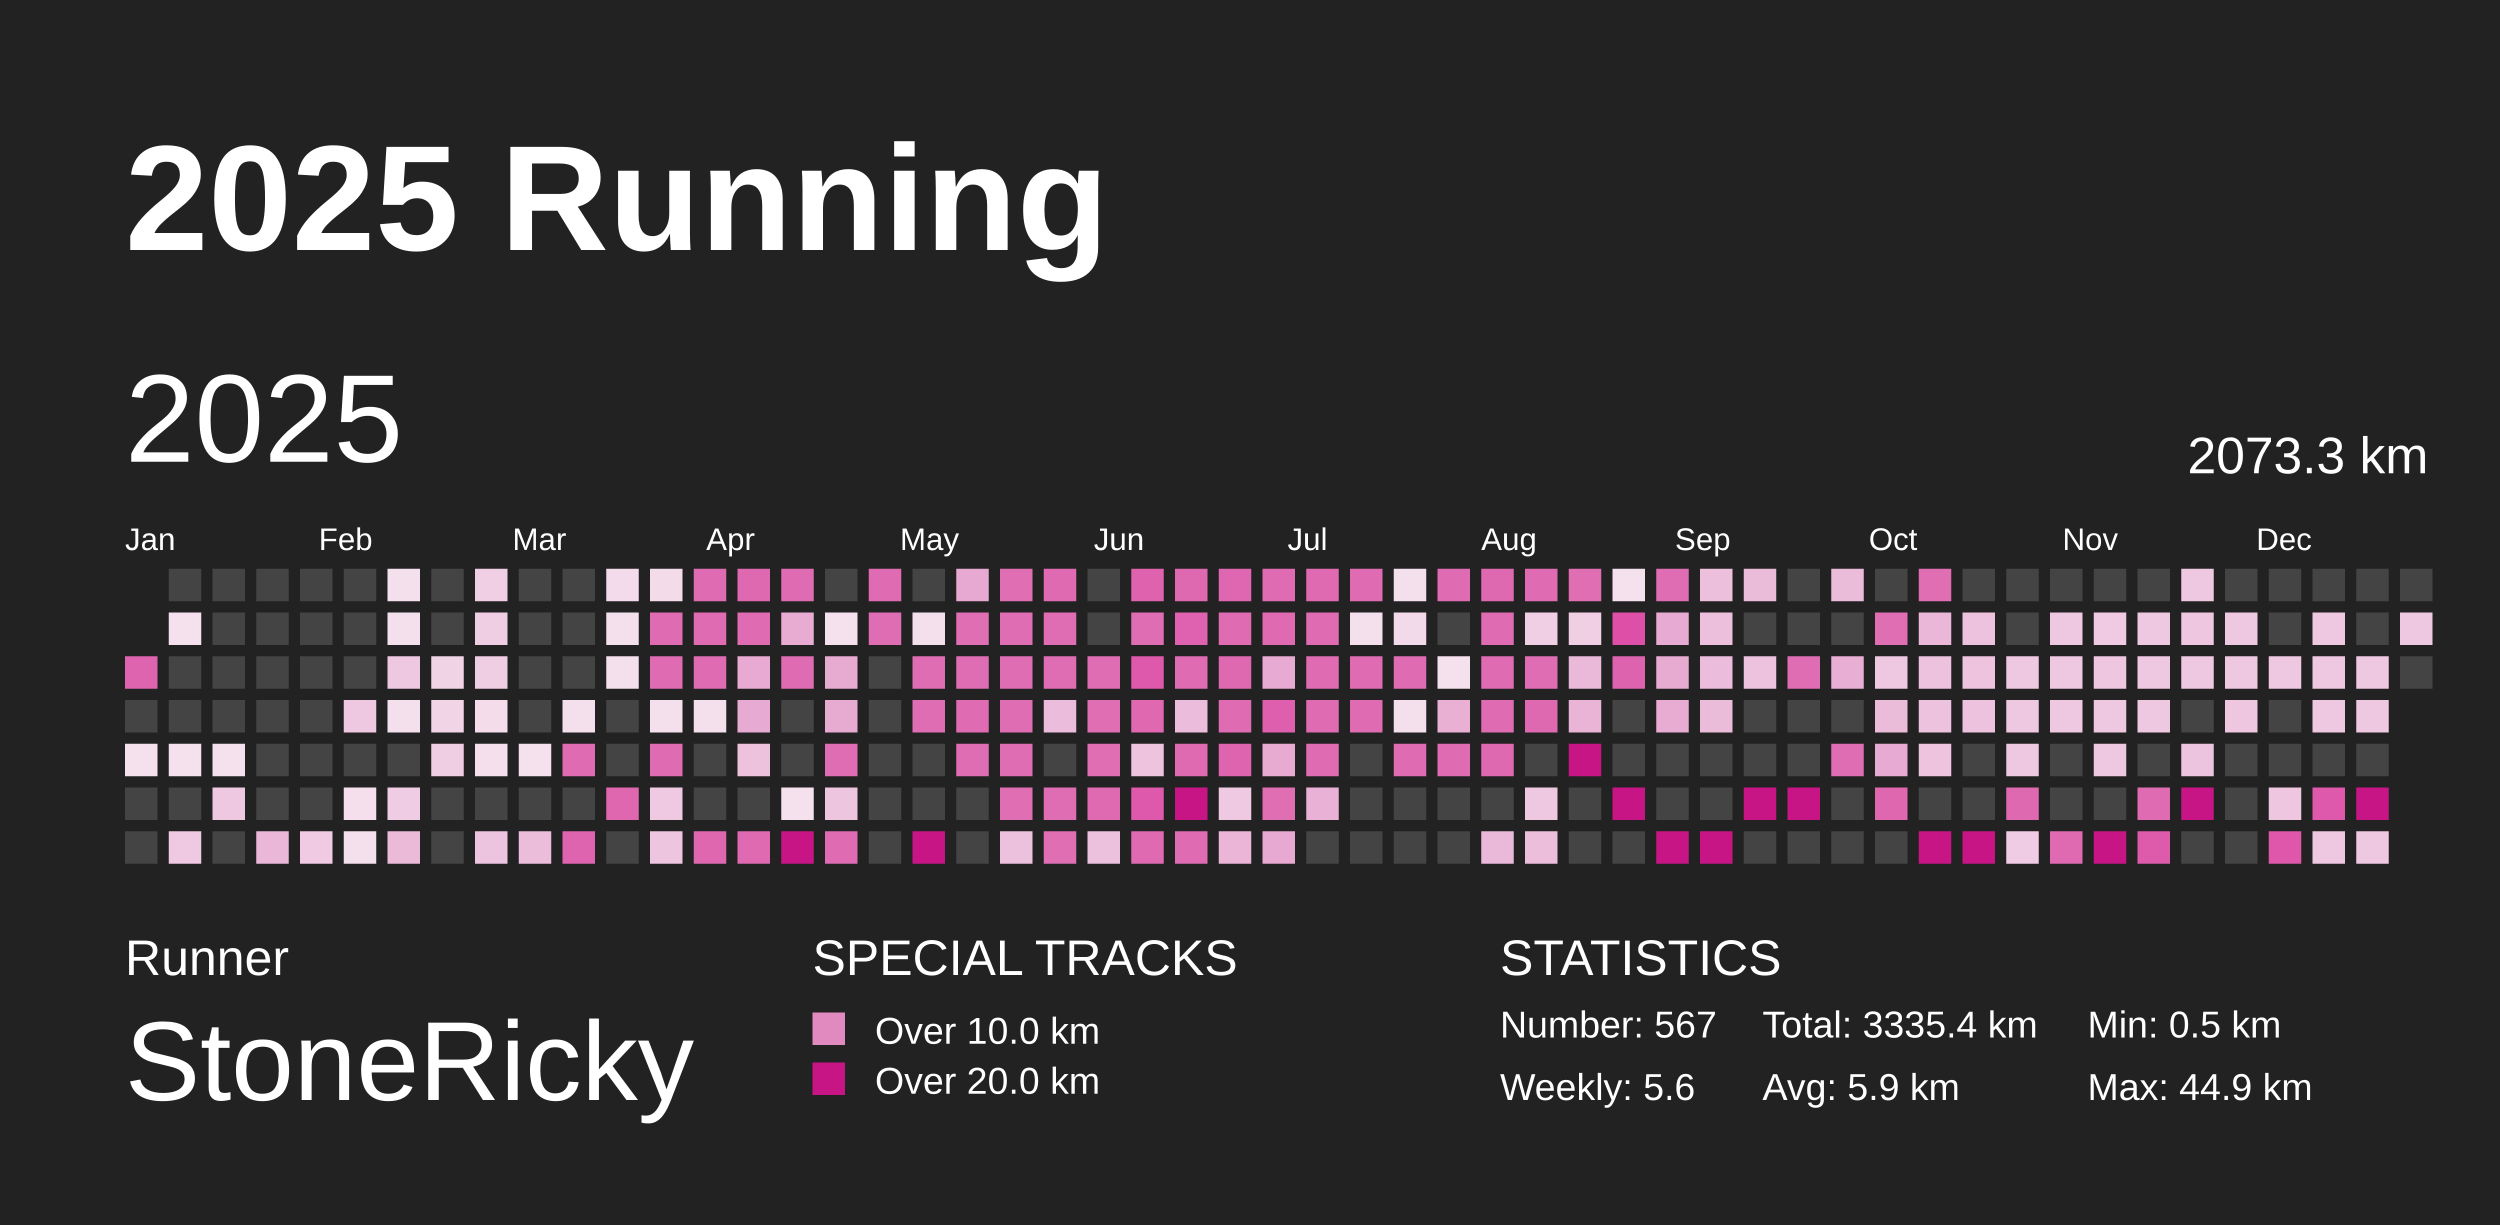
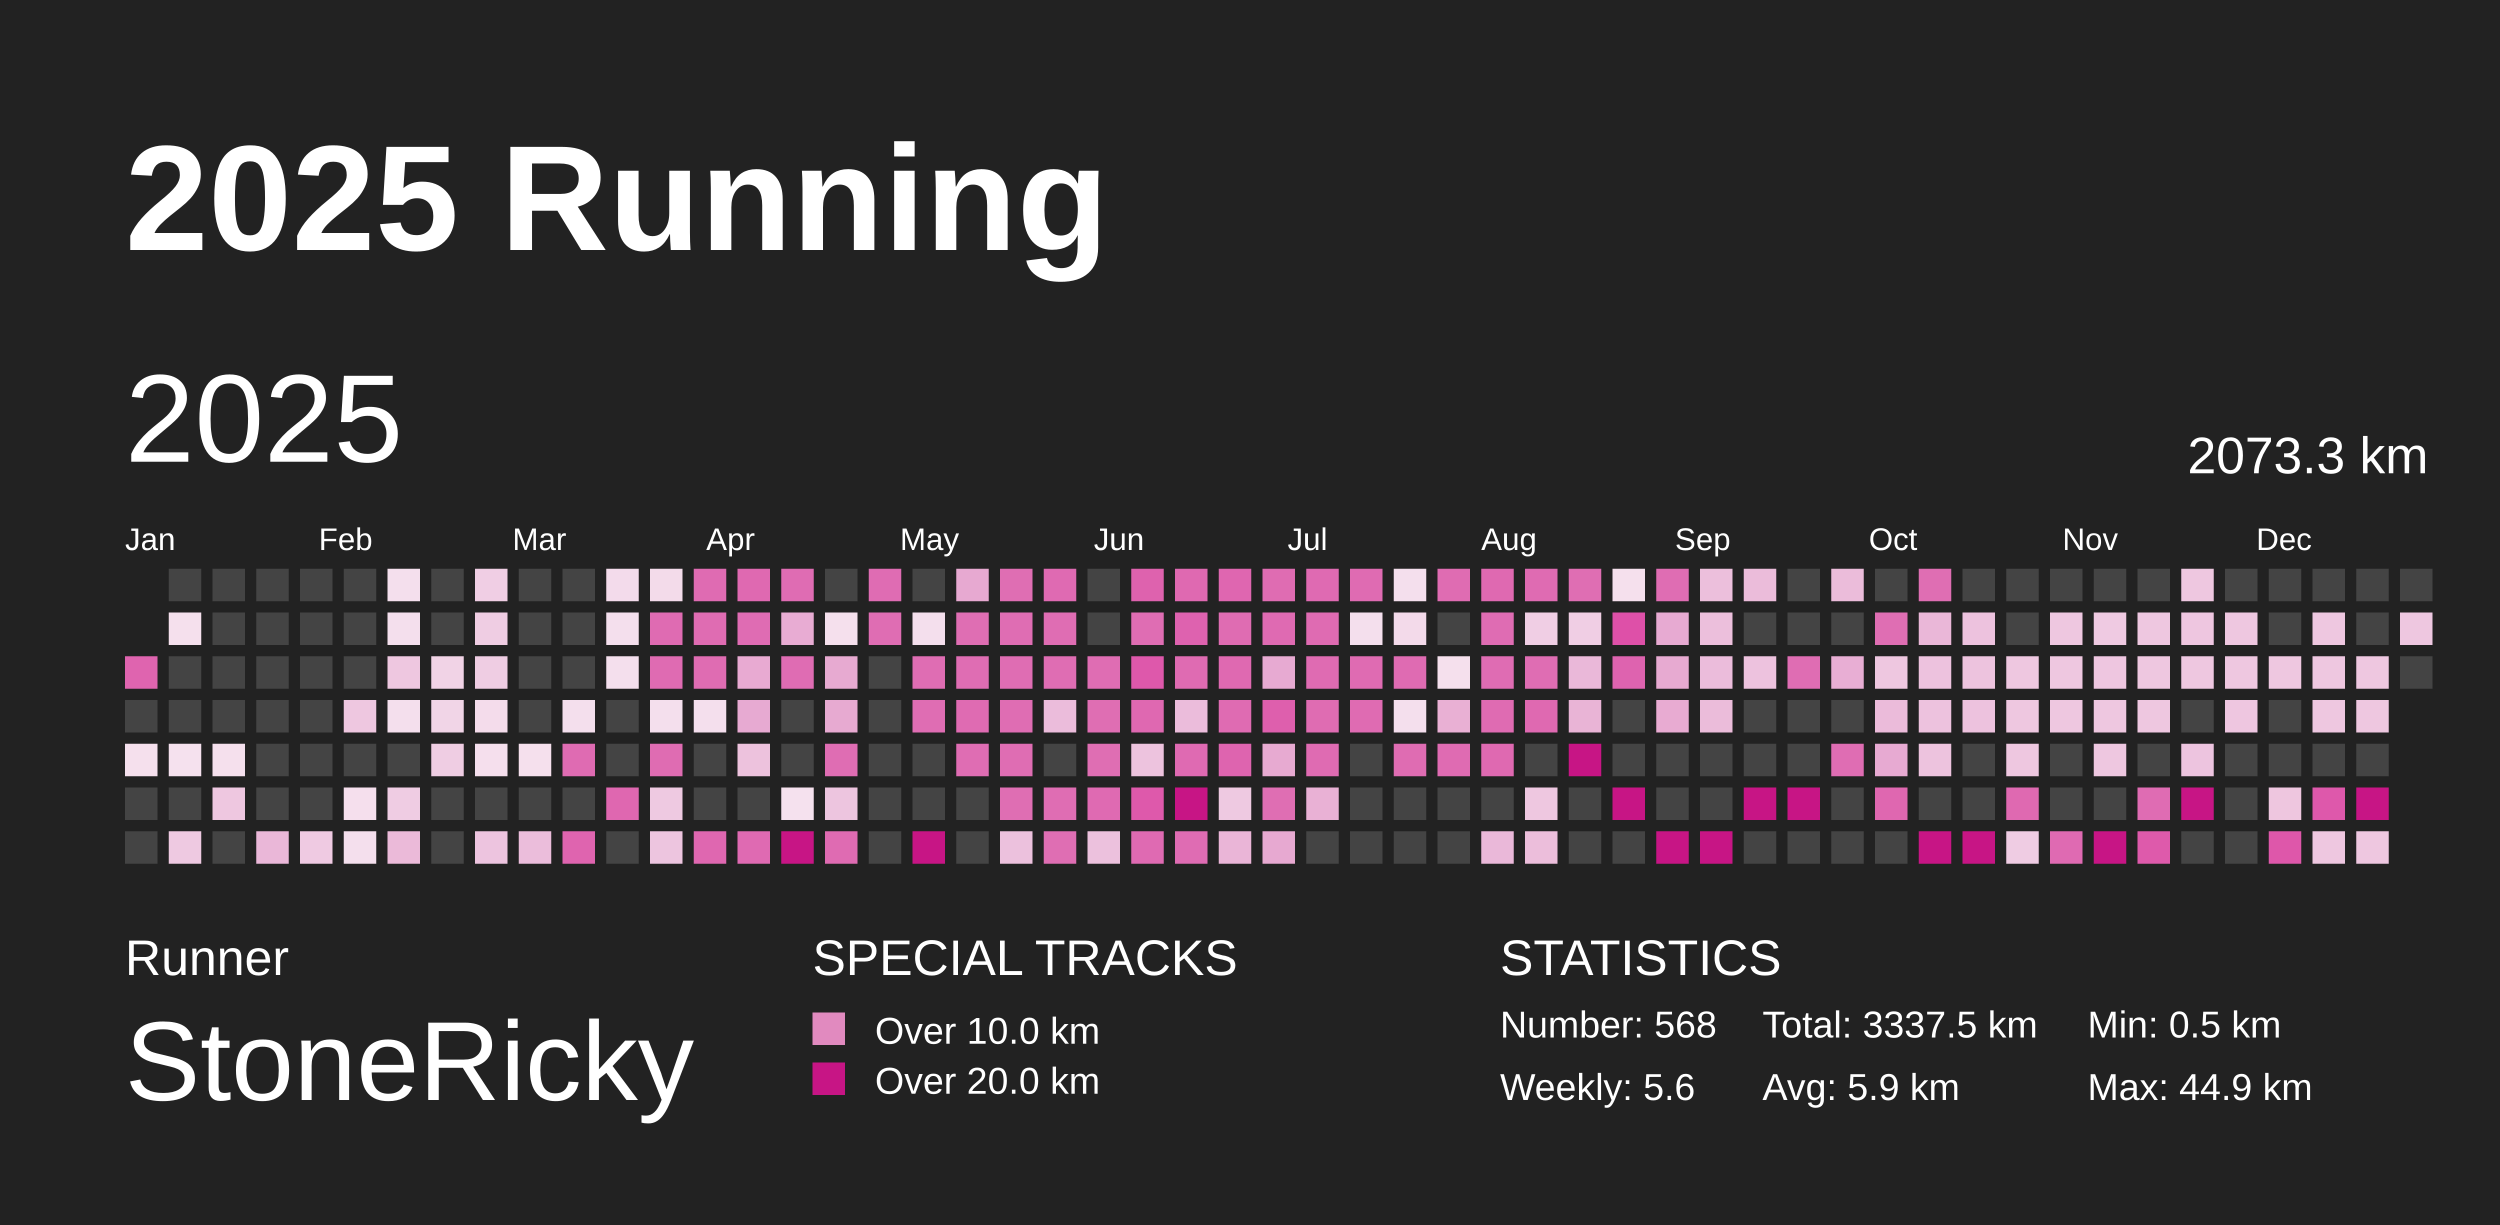
<svg xmlns="http://www.w3.org/2000/svg" baseProfile="full" height="98mm" version="1.1" viewBox="0,0,200,98" width="200mm">
  <defs />
  <rect fill="#222222" height="98" width="200" x="0" y="0" />
  <text fill="#FFFFFF" style="font-size:12px; font-family:Arial; font-weight:bold;" x="10" y="20">2025 Running</text>
  <text fill="#FFFFFF" style="font-size:4px; font-family:Arial" x="10" y="78">Runner</text>
  <text fill="#FFFFFF" style="font-size:9px; font-family:Arial" x="10" y="88">StoneRicky</text>
  <text fill="#FFFFFF" style="font-size:4px; font-family:Arial" x="65" y="78">SPECIAL TRACKS</text>
  <rect fill="#E18ABF" height="2.6" width="2.6" x="65" y="81" />
  <text fill="#FFFFFF" style="font-size:3px; font-family:Arial" x="70" y="83.5">Over 10.0 km</text>
  <rect fill="#C71585" height="2.6" width="2.6" x="65" y="85" />
  <text fill="#FFFFFF" style="font-size:3px; font-family:Arial" x="70" y="87.5">Over 20.0 km</text>
  <text fill="#FFFFFF" style="font-size:4px; font-family:Arial" x="120" y="78">STATISTICS</text>
-   <text fill="#FFFFFF" style="font-size:3px; font-family:Arial" x="120" y="83">Number: 567</text>
+   <text fill="#FFFFFF" style="font-size:3px; font-family:Arial" x="120" y="83">Number: 568</text>
  <text fill="#FFFFFF" style="font-size:3px; font-family:Arial" x="120" y="88">Weekly: 5.6</text>
-   <text fill="#FFFFFF" style="font-size:3px; font-family:Arial" x="141" y="83">Total: 3335.4 km</text>
+   <text fill="#FFFFFF" style="font-size:3px; font-family:Arial" x="141" y="83">Total: 3337.5 km</text>
  <text fill="#FFFFFF" style="font-size:3px; font-family:Arial" x="141" y="88">Avg: 5.9 km</text>
  <text fill="#FFFFFF" style="font-size:3px; font-family:Arial" x="167" y="83">Min: 0.5 km</text>
  <text fill="#FFFFFF" style="font-size:3px; font-family:Arial" x="167" y="88">Max: 44.9 km</text>
  <text dominant-baseline="hanging" fill="#FFFFFF" style="font-size:10.0px; font-family:Arial;" x="10" y="30">2025</text>
  <text dominant-baseline="hanging" fill="#FFFFFF" style="font-size:4.125px; font-family:Arial;" x="175" y="35">2073.3 km</text>
  <text fill="#FFFFFF" style="font-size:2.5px; font-family:Arial" x="10.0" y="44">Jan</text>
  <text fill="#FFFFFF" style="font-size:2.5px; font-family:Arial" x="25.5" y="44">Feb</text>
  <text fill="#FFFFFF" style="font-size:2.5px; font-family:Arial" x="41.0" y="44">Mar</text>
  <text fill="#FFFFFF" style="font-size:2.5px; font-family:Arial" x="56.5" y="44">Apr</text>
  <text fill="#FFFFFF" style="font-size:2.5px; font-family:Arial" x="72.0" y="44">May</text>
  <text fill="#FFFFFF" style="font-size:2.5px; font-family:Arial" x="87.5" y="44">Jun</text>
  <text fill="#FFFFFF" style="font-size:2.5px; font-family:Arial" x="103.0" y="44">Jul</text>
  <text fill="#FFFFFF" style="font-size:2.5px; font-family:Arial" x="118.5" y="44">Aug</text>
  <text fill="#FFFFFF" style="font-size:2.5px; font-family:Arial" x="134.0" y="44">Sep</text>
  <text fill="#FFFFFF" style="font-size:2.5px; font-family:Arial" x="149.5" y="44">Oct</text>
  <text fill="#FFFFFF" style="font-size:2.5px; font-family:Arial" x="165.0" y="44">Nov</text>
  <text fill="#FFFFFF" style="font-size:2.5px; font-family:Arial" x="180.5" y="44">Dec</text>
  <rect fill="#df64af" height="2.6" width="2.6" x="10.0" y="52.5" />
  <rect fill="#444444" height="2.6" width="2.6" x="10.0" y="56.0" />
  <rect fill="#f5e0ed" height="2.6" width="2.6" x="10.0" y="59.5" />
  <rect fill="#444444" height="2.6" width="2.6" x="10.0" y="63.0" />
  <rect fill="#444444" height="2.6" width="2.6" x="10.0" y="66.5" />
  <rect fill="#444444" height="2.6" width="2.6" x="13.5" y="45.5" />
  <rect fill="#f5e0ed" height="2.6" width="2.6" x="13.5" y="49.0" />
  <rect fill="#444444" height="2.6" width="2.6" x="13.5" y="52.5" />
  <rect fill="#444444" height="2.6" width="2.6" x="13.5" y="56.0" />
  <rect fill="#f5e1ee" height="2.6" width="2.6" x="13.5" y="59.5" />
  <rect fill="#444444" height="2.6" width="2.6" x="13.5" y="63.0" />
  <rect fill="#eec9e1" height="2.6" width="2.6" x="13.5" y="66.5" />
  <rect fill="#444444" height="2.6" width="2.6" x="17.0" y="45.5" />
  <rect fill="#444444" height="2.6" width="2.6" x="17.0" y="49.0" />
  <rect fill="#444444" height="2.6" width="2.6" x="17.0" y="52.5" />
  <rect fill="#444444" height="2.6" width="2.6" x="17.0" y="56.0" />
  <rect fill="#f5e0ed" height="2.6" width="2.6" x="17.0" y="59.5" />
  <rect fill="#eec7e0" height="2.6" width="2.6" x="17.0" y="63.0" />
  <rect fill="#444444" height="2.6" width="2.6" x="17.0" y="66.5" />
  <rect fill="#444444" height="2.6" width="2.6" x="20.5" y="45.5" />
  <rect fill="#444444" height="2.6" width="2.6" x="20.5" y="49.0" />
  <rect fill="#444444" height="2.6" width="2.6" x="20.5" y="52.5" />
  <rect fill="#444444" height="2.6" width="2.6" x="20.5" y="56.0" />
  <rect fill="#444444" height="2.6" width="2.6" x="20.5" y="59.5" />
  <rect fill="#444444" height="2.6" width="2.6" x="20.5" y="63.0" />
  <rect fill="#eab7d8" height="2.6" width="2.6" x="20.5" y="66.5" />
  <rect fill="#444444" height="2.6" width="2.6" x="24.0" y="45.5" />
  <rect fill="#444444" height="2.6" width="2.6" x="24.0" y="49.0" />
  <rect fill="#444444" height="2.6" width="2.6" x="24.0" y="52.5" />
  <rect fill="#444444" height="2.6" width="2.6" x="24.0" y="56.0" />
  <rect fill="#444444" height="2.6" width="2.6" x="24.0" y="59.5" />
  <rect fill="#444444" height="2.6" width="2.6" x="24.0" y="63.0" />
  <rect fill="#efcae2" height="2.6" width="2.6" x="24.0" y="66.5" />
  <rect fill="#444444" height="2.6" width="2.6" x="27.5" y="45.5" />
  <rect fill="#444444" height="2.6" width="2.6" x="27.5" y="49.0" />
  <rect fill="#444444" height="2.6" width="2.6" x="27.5" y="52.5" />
  <rect fill="#eec7e0" height="2.6" width="2.6" x="27.5" y="56.0" />
  <rect fill="#444444" height="2.6" width="2.6" x="27.5" y="59.5" />
  <rect fill="#f5dfed" height="2.6" width="2.6" x="27.5" y="63.0" />
  <rect fill="#f4dfed" height="2.6" width="2.6" x="27.5" y="66.5" />
  <rect fill="#f4dfed" height="2.6" width="2.6" x="31.0" y="45.5" />
  <rect fill="#f4dfed" height="2.6" width="2.6" x="31.0" y="49.0" />
  <rect fill="#eec7e0" height="2.6" width="2.6" x="31.0" y="52.5" />
  <rect fill="#f4dfed" height="2.6" width="2.6" x="31.0" y="56.0" />
  <rect fill="#444444" height="2.6" width="2.6" x="31.0" y="59.5" />
  <rect fill="#efcce3" height="2.6" width="2.6" x="31.0" y="63.0" />
  <rect fill="#ebbad9" height="2.6" width="2.6" x="31.0" y="66.5" />
  <rect fill="#444444" height="2.6" width="2.6" x="34.5" y="45.5" />
  <rect fill="#444444" height="2.6" width="2.6" x="34.5" y="49.0" />
  <rect fill="#f1d3e6" height="2.6" width="2.6" x="34.5" y="52.5" />
  <rect fill="#f1d5e7" height="2.6" width="2.6" x="34.5" y="56.0" />
  <rect fill="#efcde3" height="2.6" width="2.6" x="34.5" y="59.5" />
  <rect fill="#444444" height="2.6" width="2.6" x="34.5" y="63.0" />
  <rect fill="#444444" height="2.6" width="2.6" x="34.5" y="66.5" />
  <rect fill="#f0cee4" height="2.6" width="2.6" x="38.0" y="45.5" />
  <rect fill="#efcde3" height="2.6" width="2.6" x="38.0" y="49.0" />
  <rect fill="#efcde3" height="2.6" width="2.6" x="38.0" y="52.5" />
  <rect fill="#f4dceb" height="2.6" width="2.6" x="38.0" y="56.0" />
  <rect fill="#f5dfed" height="2.6" width="2.6" x="38.0" y="59.5" />
  <rect fill="#444444" height="2.6" width="2.6" x="38.0" y="63.0" />
  <rect fill="#edc4df" height="2.6" width="2.6" x="38.0" y="66.5" />
  <rect fill="#444444" height="2.6" width="2.6" x="41.5" y="45.5" />
  <rect fill="#444444" height="2.6" width="2.6" x="41.5" y="49.0" />
  <rect fill="#444444" height="2.6" width="2.6" x="41.5" y="52.5" />
  <rect fill="#444444" height="2.6" width="2.6" x="41.5" y="56.0" />
  <rect fill="#f5e0ed" height="2.6" width="2.6" x="41.5" y="59.5" />
  <rect fill="#444444" height="2.6" width="2.6" x="41.5" y="63.0" />
  <rect fill="#ebbddb" height="2.6" width="2.6" x="41.5" y="66.5" />
  <rect fill="#444444" height="2.6" width="2.6" x="45.0" y="45.5" />
  <rect fill="#444444" height="2.6" width="2.6" x="45.0" y="49.0" />
  <rect fill="#444444" height="2.6" width="2.6" x="45.0" y="52.5" />
  <rect fill="#f4dfed" height="2.6" width="2.6" x="45.0" y="56.0" />
  <rect fill="#df6bb2" height="2.6" width="2.6" x="45.0" y="59.5" />
  <rect fill="#444444" height="2.6" width="2.6" x="45.0" y="63.0" />
  <rect fill="#df64af" height="2.6" width="2.6" x="45.0" y="66.5" />
  <rect fill="#f3dbeb" height="2.6" width="2.6" x="48.5" y="45.5" />
  <rect fill="#f4dfed" height="2.6" width="2.6" x="48.5" y="49.0" />
  <rect fill="#f4dfed" height="2.6" width="2.6" x="48.5" y="52.5" />
  <rect fill="#444444" height="2.6" width="2.6" x="48.5" y="56.0" />
  <rect fill="#444444" height="2.6" width="2.6" x="48.5" y="59.5" />
  <rect fill="#df67b0" height="2.6" width="2.6" x="48.5" y="63.0" />
  <rect fill="#444444" height="2.6" width="2.6" x="48.5" y="66.5" />
  <rect fill="#f3dbea" height="2.6" width="2.6" x="52.0" y="45.5" />
  <rect fill="#df6bb2" height="2.6" width="2.6" x="52.0" y="49.0" />
  <rect fill="#df6bb2" height="2.6" width="2.6" x="52.0" y="52.5" />
  <rect fill="#f4dfed" height="2.6" width="2.6" x="52.0" y="56.0" />
  <rect fill="#df6cb2" height="2.6" width="2.6" x="52.0" y="59.5" />
  <rect fill="#eec9e1" height="2.6" width="2.6" x="52.0" y="63.0" />
  <rect fill="#edc5df" height="2.6" width="2.6" x="52.0" y="66.5" />
  <rect fill="#df6bb2" height="2.6" width="2.6" x="55.5" y="45.5" />
  <rect fill="#df6cb2" height="2.6" width="2.6" x="55.5" y="49.0" />
  <rect fill="#df6cb2" height="2.6" width="2.6" x="55.5" y="52.5" />
  <rect fill="#f4dfed" height="2.6" width="2.6" x="55.5" y="56.0" />
  <rect fill="#444444" height="2.6" width="2.6" x="55.5" y="59.5" />
  <rect fill="#444444" height="2.6" width="2.6" x="55.5" y="63.0" />
  <rect fill="#df67b0" height="2.6" width="2.6" x="55.5" y="66.5" />
  <rect fill="#df69b1" height="2.6" width="2.6" x="59.0" y="45.5" />
  <rect fill="#df6cb3" height="2.6" width="2.6" x="59.0" y="49.0" />
  <rect fill="#e8aad2" height="2.6" width="2.6" x="59.0" y="52.5" />
  <rect fill="#e7aad2" height="2.6" width="2.6" x="59.0" y="56.0" />
  <rect fill="#edc2dd" height="2.6" width="2.6" x="59.0" y="59.5" />
  <rect fill="#444444" height="2.6" width="2.6" x="59.0" y="63.0" />
  <rect fill="#df6ab2" height="2.6" width="2.6" x="59.0" y="66.5" />
  <rect fill="#df6cb3" height="2.6" width="2.6" x="62.5" y="45.5" />
  <rect fill="#e8acd3" height="2.6" width="2.6" x="62.5" y="49.0" />
  <rect fill="#df6cb3" height="2.6" width="2.6" x="62.5" y="52.5" />
  <rect fill="#444444" height="2.6" width="2.6" x="62.5" y="56.0" />
  <rect fill="#444444" height="2.6" width="2.6" x="62.5" y="59.5" />
  <rect fill="#f5e1ee" height="2.6" width="2.6" x="62.5" y="63.0" />
  <rect fill="#C71585" height="2.6" width="2.6" x="62.5" y="66.5" />
  <rect fill="#444444" height="2.6" width="2.6" x="66.0" y="45.5" />
  <rect fill="#f5e0ed" height="2.6" width="2.6" x="66.0" y="49.0" />
  <rect fill="#e7aad1" height="2.6" width="2.6" x="66.0" y="52.5" />
  <rect fill="#e7aad1" height="2.6" width="2.6" x="66.0" y="56.0" />
  <rect fill="#df6db3" height="2.6" width="2.6" x="66.0" y="59.5" />
  <rect fill="#edc5df" height="2.6" width="2.6" x="66.0" y="63.0" />
  <rect fill="#df6bb2" height="2.6" width="2.6" x="66.0" y="66.5" />
  <rect fill="#df6cb3" height="2.6" width="2.6" x="69.5" y="45.5" />
  <rect fill="#df6db3" height="2.6" width="2.6" x="69.5" y="49.0" />
  <rect fill="#444444" height="2.6" width="2.6" x="69.5" y="52.5" />
  <rect fill="#444444" height="2.6" width="2.6" x="69.5" y="56.0" />
  <rect fill="#444444" height="2.6" width="2.6" x="69.5" y="59.5" />
  <rect fill="#444444" height="2.6" width="2.6" x="69.5" y="63.0" />
  <rect fill="#444444" height="2.6" width="2.6" x="69.5" y="66.5" />
  <rect fill="#444444" height="2.6" width="2.6" x="73.0" y="45.5" />
  <rect fill="#f4dfed" height="2.6" width="2.6" x="73.0" y="49.0" />
  <rect fill="#df6db3" height="2.6" width="2.6" x="73.0" y="52.5" />
  <rect fill="#df6db3" height="2.6" width="2.6" x="73.0" y="56.0" />
  <rect fill="#444444" height="2.6" width="2.6" x="73.0" y="59.5" />
  <rect fill="#444444" height="2.6" width="2.6" x="73.0" y="63.0" />
  <rect fill="#C71585" height="2.6" width="2.6" x="73.0" y="66.5" />
  <rect fill="#e7a9d1" height="2.6" width="2.6" x="76.5" y="45.5" />
  <rect fill="#df6eb3" height="2.6" width="2.6" x="76.5" y="49.0" />
  <rect fill="#df6db3" height="2.6" width="2.6" x="76.5" y="52.5" />
  <rect fill="#df6bb2" height="2.6" width="2.6" x="76.5" y="56.0" />
  <rect fill="#df6db3" height="2.6" width="2.6" x="76.5" y="59.5" />
  <rect fill="#444444" height="2.6" width="2.6" x="76.5" y="63.0" />
  <rect fill="#444444" height="2.6" width="2.6" x="76.5" y="66.5" />
  <rect fill="#df6eb3" height="2.6" width="2.6" x="80.0" y="45.5" />
  <rect fill="#df6db3" height="2.6" width="2.6" x="80.0" y="49.0" />
  <rect fill="#df6db3" height="2.6" width="2.6" x="80.0" y="52.5" />
  <rect fill="#df6db3" height="2.6" width="2.6" x="80.0" y="56.0" />
  <rect fill="#df6db3" height="2.6" width="2.6" x="80.0" y="59.5" />
  <rect fill="#df6eb3" height="2.6" width="2.6" x="80.0" y="63.0" />
  <rect fill="#ecc1dd" height="2.6" width="2.6" x="80.0" y="66.5" />
  <rect fill="#df6ab2" height="2.6" width="2.6" x="83.5" y="45.5" />
  <rect fill="#df6db3" height="2.6" width="2.6" x="83.5" y="49.0" />
  <rect fill="#df6db3" height="2.6" width="2.6" x="83.5" y="52.5" />
  <rect fill="#ebbcdb" height="2.6" width="2.6" x="83.5" y="56.0" />
  <rect fill="#444444" height="2.6" width="2.6" x="83.5" y="59.5" />
  <rect fill="#df6db3" height="2.6" width="2.6" x="83.5" y="63.0" />
  <rect fill="#df6eb3" height="2.6" width="2.6" x="83.5" y="66.5" />
  <rect fill="#444444" height="2.6" width="2.6" x="87.0" y="45.5" />
  <rect fill="#444444" height="2.6" width="2.6" x="87.0" y="49.0" />
  <rect fill="#df6db3" height="2.6" width="2.6" x="87.0" y="52.5" />
  <rect fill="#df6eb3" height="2.6" width="2.6" x="87.0" y="56.0" />
  <rect fill="#df6eb3" height="2.6" width="2.6" x="87.0" y="59.5" />
  <rect fill="#df6ab2" height="2.6" width="2.6" x="87.0" y="63.0" />
  <rect fill="#ecc1dd" height="2.6" width="2.6" x="87.0" y="66.5" />
  <rect fill="#de62ae" height="2.6" width="2.6" x="90.5" y="45.5" />
  <rect fill="#df6db3" height="2.6" width="2.6" x="90.5" y="49.0" />
  <rect fill="#de58ab" height="2.6" width="2.6" x="90.5" y="52.5" />
  <rect fill="#df68b1" height="2.6" width="2.6" x="90.5" y="56.0" />
  <rect fill="#edc3de" height="2.6" width="2.6" x="90.5" y="59.5" />
  <rect fill="#de59ab" height="2.6" width="2.6" x="90.5" y="63.0" />
  <rect fill="#df6ab2" height="2.6" width="2.6" x="90.5" y="66.5" />
  <rect fill="#df69b1" height="2.6" width="2.6" x="94.0" y="45.5" />
  <rect fill="#de62af" height="2.6" width="2.6" x="94.0" y="49.0" />
  <rect fill="#df6bb2" height="2.6" width="2.6" x="94.0" y="52.5" />
  <rect fill="#ebbcdb" height="2.6" width="2.6" x="94.0" y="56.0" />
  <rect fill="#df6ab2" height="2.6" width="2.6" x="94.0" y="59.5" />
  <rect fill="#C71585" height="2.6" width="2.6" x="94.0" y="63.0" />
  <rect fill="#df6cb3" height="2.6" width="2.6" x="94.0" y="66.5" />
  <rect fill="#df66b0" height="2.6" width="2.6" x="97.5" y="45.5" />
  <rect fill="#df6cb2" height="2.6" width="2.6" x="97.5" y="49.0" />
  <rect fill="#df69b1" height="2.6" width="2.6" x="97.5" y="52.5" />
  <rect fill="#df6bb2" height="2.6" width="2.6" x="97.5" y="56.0" />
  <rect fill="#de64af" height="2.6" width="2.6" x="97.5" y="59.5" />
  <rect fill="#eec9e1" height="2.6" width="2.6" x="97.5" y="63.0" />
  <rect fill="#eab5d7" height="2.6" width="2.6" x="97.5" y="66.5" />
  <rect fill="#df6cb2" height="2.6" width="2.6" x="101.0" y="45.5" />
  <rect fill="#df6ab2" height="2.6" width="2.6" x="101.0" y="49.0" />
  <rect fill="#e7aad2" height="2.6" width="2.6" x="101.0" y="52.5" />
  <rect fill="#de5fad" height="2.6" width="2.6" x="101.0" y="56.0" />
  <rect fill="#e7aad1" height="2.6" width="2.6" x="101.0" y="59.5" />
  <rect fill="#df6eb3" height="2.6" width="2.6" x="101.0" y="63.0" />
  <rect fill="#e7a9d1" height="2.6" width="2.6" x="101.0" y="66.5" />
  <rect fill="#df6ab2" height="2.6" width="2.6" x="104.5" y="45.5" />
  <rect fill="#df6bb2" height="2.6" width="2.6" x="104.5" y="49.0" />
  <rect fill="#df6bb2" height="2.6" width="2.6" x="104.5" y="52.5" />
  <rect fill="#df6cb2" height="2.6" width="2.6" x="104.5" y="56.0" />
  <rect fill="#df6bb2" height="2.6" width="2.6" x="104.5" y="59.5" />
  <rect fill="#e9b1d5" height="2.6" width="2.6" x="104.5" y="63.0" />
  <rect fill="#444444" height="2.6" width="2.6" x="104.5" y="66.5" />
  <rect fill="#df6bb2" height="2.6" width="2.6" x="108.0" y="45.5" />
  <rect fill="#f4dfed" height="2.6" width="2.6" x="108.0" y="49.0" />
  <rect fill="#df6bb2" height="2.6" width="2.6" x="108.0" y="52.5" />
  <rect fill="#df6bb2" height="2.6" width="2.6" x="108.0" y="56.0" />
  <rect fill="#444444" height="2.6" width="2.6" x="108.0" y="59.5" />
  <rect fill="#444444" height="2.6" width="2.6" x="108.0" y="63.0" />
  <rect fill="#444444" height="2.6" width="2.6" x="108.0" y="66.5" />
  <rect fill="#f4dfed" height="2.6" width="2.6" x="111.5" y="45.5" />
  <rect fill="#f3daea" height="2.6" width="2.6" x="111.5" y="49.0" />
  <rect fill="#df6bb2" height="2.6" width="2.6" x="111.5" y="52.5" />
  <rect fill="#f4dfed" height="2.6" width="2.6" x="111.5" y="56.0" />
  <rect fill="#df6cb2" height="2.6" width="2.6" x="111.5" y="59.5" />
  <rect fill="#444444" height="2.6" width="2.6" x="111.5" y="63.0" />
  <rect fill="#444444" height="2.6" width="2.6" x="111.5" y="66.5" />
  <rect fill="#df6cb2" height="2.6" width="2.6" x="115.0" y="45.5" />
  <rect fill="#444444" height="2.6" width="2.6" x="115.0" y="49.0" />
  <rect fill="#f5e0ed" height="2.6" width="2.6" x="115.0" y="52.5" />
  <rect fill="#e9b0d4" height="2.6" width="2.6" x="115.0" y="56.0" />
  <rect fill="#df6bb2" height="2.6" width="2.6" x="115.0" y="59.5" />
  <rect fill="#444444" height="2.6" width="2.6" x="115.0" y="63.0" />
  <rect fill="#444444" height="2.6" width="2.6" x="115.0" y="66.5" />
  <rect fill="#df69b1" height="2.6" width="2.6" x="118.5" y="45.5" />
  <rect fill="#df6cb3" height="2.6" width="2.6" x="118.5" y="49.0" />
  <rect fill="#df6cb3" height="2.6" width="2.6" x="118.5" y="52.5" />
  <rect fill="#df6bb2" height="2.6" width="2.6" x="118.5" y="56.0" />
  <rect fill="#df69b1" height="2.6" width="2.6" x="118.5" y="59.5" />
  <rect fill="#444444" height="2.6" width="2.6" x="118.5" y="63.0" />
  <rect fill="#eab8d9" height="2.6" width="2.6" x="118.5" y="66.5" />
  <rect fill="#df6bb2" height="2.6" width="2.6" x="122.0" y="45.5" />
  <rect fill="#f0cee4" height="2.6" width="2.6" x="122.0" y="49.0" />
  <rect fill="#df6db3" height="2.6" width="2.6" x="122.0" y="52.5" />
  <rect fill="#df69b1" height="2.6" width="2.6" x="122.0" y="56.0" />
  <rect fill="#444444" height="2.6" width="2.6" x="122.0" y="59.5" />
  <rect fill="#eec7e0" height="2.6" width="2.6" x="122.0" y="63.0" />
  <rect fill="#ecbedb" height="2.6" width="2.6" x="122.0" y="66.5" />
  <rect fill="#df6eb3" height="2.6" width="2.6" x="125.5" y="45.5" />
  <rect fill="#f0cee4" height="2.6" width="2.6" x="125.5" y="49.0" />
  <rect fill="#eab8d9" height="2.6" width="2.6" x="125.5" y="52.5" />
  <rect fill="#e9b4d6" height="2.6" width="2.6" x="125.5" y="56.0" />
  <rect fill="#C71585" height="2.6" width="2.6" x="125.5" y="59.5" />
  <rect fill="#444444" height="2.6" width="2.6" x="125.5" y="63.0" />
  <rect fill="#444444" height="2.6" width="2.6" x="125.5" y="66.5" />
  <rect fill="#f5e0ed" height="2.6" width="2.6" x="129.0" y="45.5" />
  <rect fill="#de50a8" height="2.6" width="2.6" x="129.0" y="49.0" />
  <rect fill="#de63af" height="2.6" width="2.6" x="129.0" y="52.5" />
  <rect fill="#444444" height="2.6" width="2.6" x="129.0" y="56.0" />
  <rect fill="#444444" height="2.6" width="2.6" x="129.0" y="59.5" />
  <rect fill="#C71585" height="2.6" width="2.6" x="129.0" y="63.0" />
  <rect fill="#444444" height="2.6" width="2.6" x="129.0" y="66.5" />
  <rect fill="#df6db3" height="2.6" width="2.6" x="132.5" y="45.5" />
  <rect fill="#e7aad2" height="2.6" width="2.6" x="132.5" y="49.0" />
  <rect fill="#e7aad1" height="2.6" width="2.6" x="132.5" y="52.5" />
  <rect fill="#e8abd2" height="2.6" width="2.6" x="132.5" y="56.0" />
  <rect fill="#444444" height="2.6" width="2.6" x="132.5" y="59.5" />
  <rect fill="#444444" height="2.6" width="2.6" x="132.5" y="63.0" />
  <rect fill="#C71585" height="2.6" width="2.6" x="132.5" y="66.5" />
  <rect fill="#ecbfdc" height="2.6" width="2.6" x="136.0" y="45.5" />
  <rect fill="#ecbfdc" height="2.6" width="2.6" x="136.0" y="49.0" />
  <rect fill="#ebbcdb" height="2.6" width="2.6" x="136.0" y="52.5" />
  <rect fill="#ebbcda" height="2.6" width="2.6" x="136.0" y="56.0" />
  <rect fill="#444444" height="2.6" width="2.6" x="136.0" y="59.5" />
  <rect fill="#444444" height="2.6" width="2.6" x="136.0" y="63.0" />
  <rect fill="#C71585" height="2.6" width="2.6" x="136.0" y="66.5" />
  <rect fill="#ebbcda" height="2.6" width="2.6" x="139.5" y="45.5" />
  <rect fill="#444444" height="2.6" width="2.6" x="139.5" y="49.0" />
  <rect fill="#edc2de" height="2.6" width="2.6" x="139.5" y="52.5" />
  <rect fill="#444444" height="2.6" width="2.6" x="139.5" y="56.0" />
  <rect fill="#444444" height="2.6" width="2.6" x="139.5" y="59.5" />
  <rect fill="#C71585" height="2.6" width="2.6" x="139.5" y="63.0" />
  <rect fill="#444444" height="2.6" width="2.6" x="139.5" y="66.5" />
  <rect fill="#444444" height="2.6" width="2.6" x="143.0" y="45.5" />
  <rect fill="#444444" height="2.6" width="2.6" x="143.0" y="49.0" />
  <rect fill="#df6db3" height="2.6" width="2.6" x="143.0" y="52.5" />
  <rect fill="#444444" height="2.6" width="2.6" x="143.0" y="56.0" />
  <rect fill="#444444" height="2.6" width="2.6" x="143.0" y="59.5" />
  <rect fill="#C71585" height="2.6" width="2.6" x="143.0" y="63.0" />
  <rect fill="#444444" height="2.6" width="2.6" x="143.0" y="66.5" />
  <rect fill="#ebbcda" height="2.6" width="2.6" x="146.5" y="45.5" />
  <rect fill="#444444" height="2.6" width="2.6" x="146.5" y="49.0" />
  <rect fill="#e8aed4" height="2.6" width="2.6" x="146.5" y="52.5" />
  <rect fill="#444444" height="2.6" width="2.6" x="146.5" y="56.0" />
  <rect fill="#df6db3" height="2.6" width="2.6" x="146.5" y="59.5" />
  <rect fill="#444444" height="2.6" width="2.6" x="146.5" y="63.0" />
  <rect fill="#444444" height="2.6" width="2.6" x="146.5" y="66.5" />
  <rect fill="#444444" height="2.6" width="2.6" x="150.0" y="45.5" />
  <rect fill="#df6eb3" height="2.6" width="2.6" x="150.0" y="49.0" />
  <rect fill="#eec7e0" height="2.6" width="2.6" x="150.0" y="52.5" />
  <rect fill="#ebbbda" height="2.6" width="2.6" x="150.0" y="56.0" />
  <rect fill="#e7aad2" height="2.6" width="2.6" x="150.0" y="59.5" />
  <rect fill="#df67b0" height="2.6" width="2.6" x="150.0" y="63.0" />
  <rect fill="#444444" height="2.6" width="2.6" x="150.0" y="66.5" />
  <rect fill="#df6eb3" height="2.6" width="2.6" x="153.5" y="45.5" />
  <rect fill="#eab7d8" height="2.6" width="2.6" x="153.5" y="49.0" />
  <rect fill="#edc2de" height="2.6" width="2.6" x="153.5" y="52.5" />
  <rect fill="#edc2de" height="2.6" width="2.6" x="153.5" y="56.0" />
  <rect fill="#edc3de" height="2.6" width="2.6" x="153.5" y="59.5" />
  <rect fill="#444444" height="2.6" width="2.6" x="153.5" y="63.0" />
  <rect fill="#C71585" height="2.6" width="2.6" x="153.5" y="66.5" />
  <rect fill="#444444" height="2.6" width="2.6" x="157.0" y="45.5" />
  <rect fill="#edc2de" height="2.6" width="2.6" x="157.0" y="49.0" />
  <rect fill="#edc3de" height="2.6" width="2.6" x="157.0" y="52.5" />
  <rect fill="#edc2de" height="2.6" width="2.6" x="157.0" y="56.0" />
  <rect fill="#444444" height="2.6" width="2.6" x="157.0" y="59.5" />
  <rect fill="#444444" height="2.6" width="2.6" x="157.0" y="63.0" />
  <rect fill="#C71585" height="2.6" width="2.6" x="157.0" y="66.5" />
  <rect fill="#444444" height="2.6" width="2.6" x="160.5" y="45.5" />
  <rect fill="#444444" height="2.6" width="2.6" x="160.5" y="49.0" />
  <rect fill="#eec7e0" height="2.6" width="2.6" x="160.5" y="52.5" />
  <rect fill="#eec7e0" height="2.6" width="2.6" x="160.5" y="56.0" />
  <rect fill="#eec7e0" height="2.6" width="2.6" x="160.5" y="59.5" />
  <rect fill="#df69b1" height="2.6" width="2.6" x="160.5" y="63.0" />
  <rect fill="#efcce3" height="2.6" width="2.6" x="160.5" y="66.5" />
  <rect fill="#444444" height="2.6" width="2.6" x="164.0" y="45.5" />
  <rect fill="#eec7e0" height="2.6" width="2.6" x="164.0" y="49.0" />
  <rect fill="#eec7e0" height="2.6" width="2.6" x="164.0" y="52.5" />
  <rect fill="#eec7e0" height="2.6" width="2.6" x="164.0" y="56.0" />
  <rect fill="#444444" height="2.6" width="2.6" x="164.0" y="59.5" />
  <rect fill="#444444" height="2.6" width="2.6" x="164.0" y="63.0" />
  <rect fill="#df6ab2" height="2.6" width="2.6" x="164.0" y="66.5" />
  <rect fill="#444444" height="2.6" width="2.6" x="167.5" y="45.5" />
  <rect fill="#efcae2" height="2.6" width="2.6" x="167.5" y="49.0" />
  <rect fill="#eec6e0" height="2.6" width="2.6" x="167.5" y="52.5" />
  <rect fill="#eec7e0" height="2.6" width="2.6" x="167.5" y="56.0" />
  <rect fill="#eec7e0" height="2.6" width="2.6" x="167.5" y="59.5" />
  <rect fill="#444444" height="2.6" width="2.6" x="167.5" y="63.0" />
  <rect fill="#C71585" height="2.6" width="2.6" x="167.5" y="66.5" />
  <rect fill="#444444" height="2.6" width="2.6" x="171.0" y="45.5" />
  <rect fill="#eec7e0" height="2.6" width="2.6" x="171.0" y="49.0" />
  <rect fill="#eec7e0" height="2.6" width="2.6" x="171.0" y="52.5" />
  <rect fill="#eec7e0" height="2.6" width="2.6" x="171.0" y="56.0" />
  <rect fill="#444444" height="2.6" width="2.6" x="171.0" y="59.5" />
  <rect fill="#df6cb3" height="2.6" width="2.6" x="171.0" y="63.0" />
  <rect fill="#de5aab" height="2.6" width="2.6" x="171.0" y="66.5" />
  <rect fill="#eec7e0" height="2.6" width="2.6" x="174.5" y="45.5" />
  <rect fill="#eec6e0" height="2.6" width="2.6" x="174.5" y="49.0" />
  <rect fill="#eec7e0" height="2.6" width="2.6" x="174.5" y="52.5" />
  <rect fill="#444444" height="2.6" width="2.6" x="174.5" y="56.0" />
  <rect fill="#edc4df" height="2.6" width="2.6" x="174.5" y="59.5" />
  <rect fill="#C71585" height="2.6" width="2.6" x="174.5" y="63.0" />
  <rect fill="#444444" height="2.6" width="2.6" x="174.5" y="66.5" />
  <rect fill="#444444" height="2.6" width="2.6" x="178.0" y="45.5" />
  <rect fill="#eec7e0" height="2.6" width="2.6" x="178.0" y="49.0" />
  <rect fill="#eec7e0" height="2.6" width="2.6" x="178.0" y="52.5" />
  <rect fill="#eec6e0" height="2.6" width="2.6" x="178.0" y="56.0" />
  <rect fill="#444444" height="2.6" width="2.6" x="178.0" y="59.5" />
  <rect fill="#444444" height="2.6" width="2.6" x="178.0" y="63.0" />
  <rect fill="#444444" height="2.6" width="2.6" x="178.0" y="66.5" />
  <rect fill="#444444" height="2.6" width="2.6" x="181.5" y="45.5" />
  <rect fill="#444444" height="2.6" width="2.6" x="181.5" y="49.0" />
  <rect fill="#eec7e0" height="2.6" width="2.6" x="181.5" y="52.5" />
  <rect fill="#444444" height="2.6" width="2.6" x="181.5" y="56.0" />
  <rect fill="#444444" height="2.6" width="2.6" x="181.5" y="59.5" />
  <rect fill="#eec6df" height="2.6" width="2.6" x="181.5" y="63.0" />
  <rect fill="#de57aa" height="2.6" width="2.6" x="181.5" y="66.5" />
  <rect fill="#444444" height="2.6" width="2.6" x="185.0" y="45.5" />
  <rect fill="#eec7e0" height="2.6" width="2.6" x="185.0" y="49.0" />
  <rect fill="#eec7e0" height="2.6" width="2.6" x="185.0" y="52.5" />
  <rect fill="#eec7e0" height="2.6" width="2.6" x="185.0" y="56.0" />
  <rect fill="#444444" height="2.6" width="2.6" x="185.0" y="59.5" />
  <rect fill="#de58ab" height="2.6" width="2.6" x="185.0" y="63.0" />
  <rect fill="#eec7e0" height="2.6" width="2.6" x="185.0" y="66.5" />
  <rect fill="#444444" height="2.6" width="2.6" x="188.5" y="45.5" />
  <rect fill="#444444" height="2.6" width="2.6" x="188.5" y="49.0" />
  <rect fill="#eec7e0" height="2.6" width="2.6" x="188.5" y="52.5" />
  <rect fill="#eec7e0" height="2.6" width="2.6" x="188.5" y="56.0" />
  <rect fill="#444444" height="2.6" width="2.6" x="188.5" y="59.5" />
  <rect fill="#C71585" height="2.6" width="2.6" x="188.5" y="63.0" />
  <rect fill="#eec7e0" height="2.6" width="2.6" x="188.5" y="66.5" />
  <rect fill="#444444" height="2.6" width="2.6" x="192.0" y="45.5" />
  <rect fill="#eec7e0" height="2.6" width="2.6" x="192.0" y="49.0" />
  <rect fill="#444444" height="2.6" width="2.6" x="192.0" y="52.5" />
</svg>
